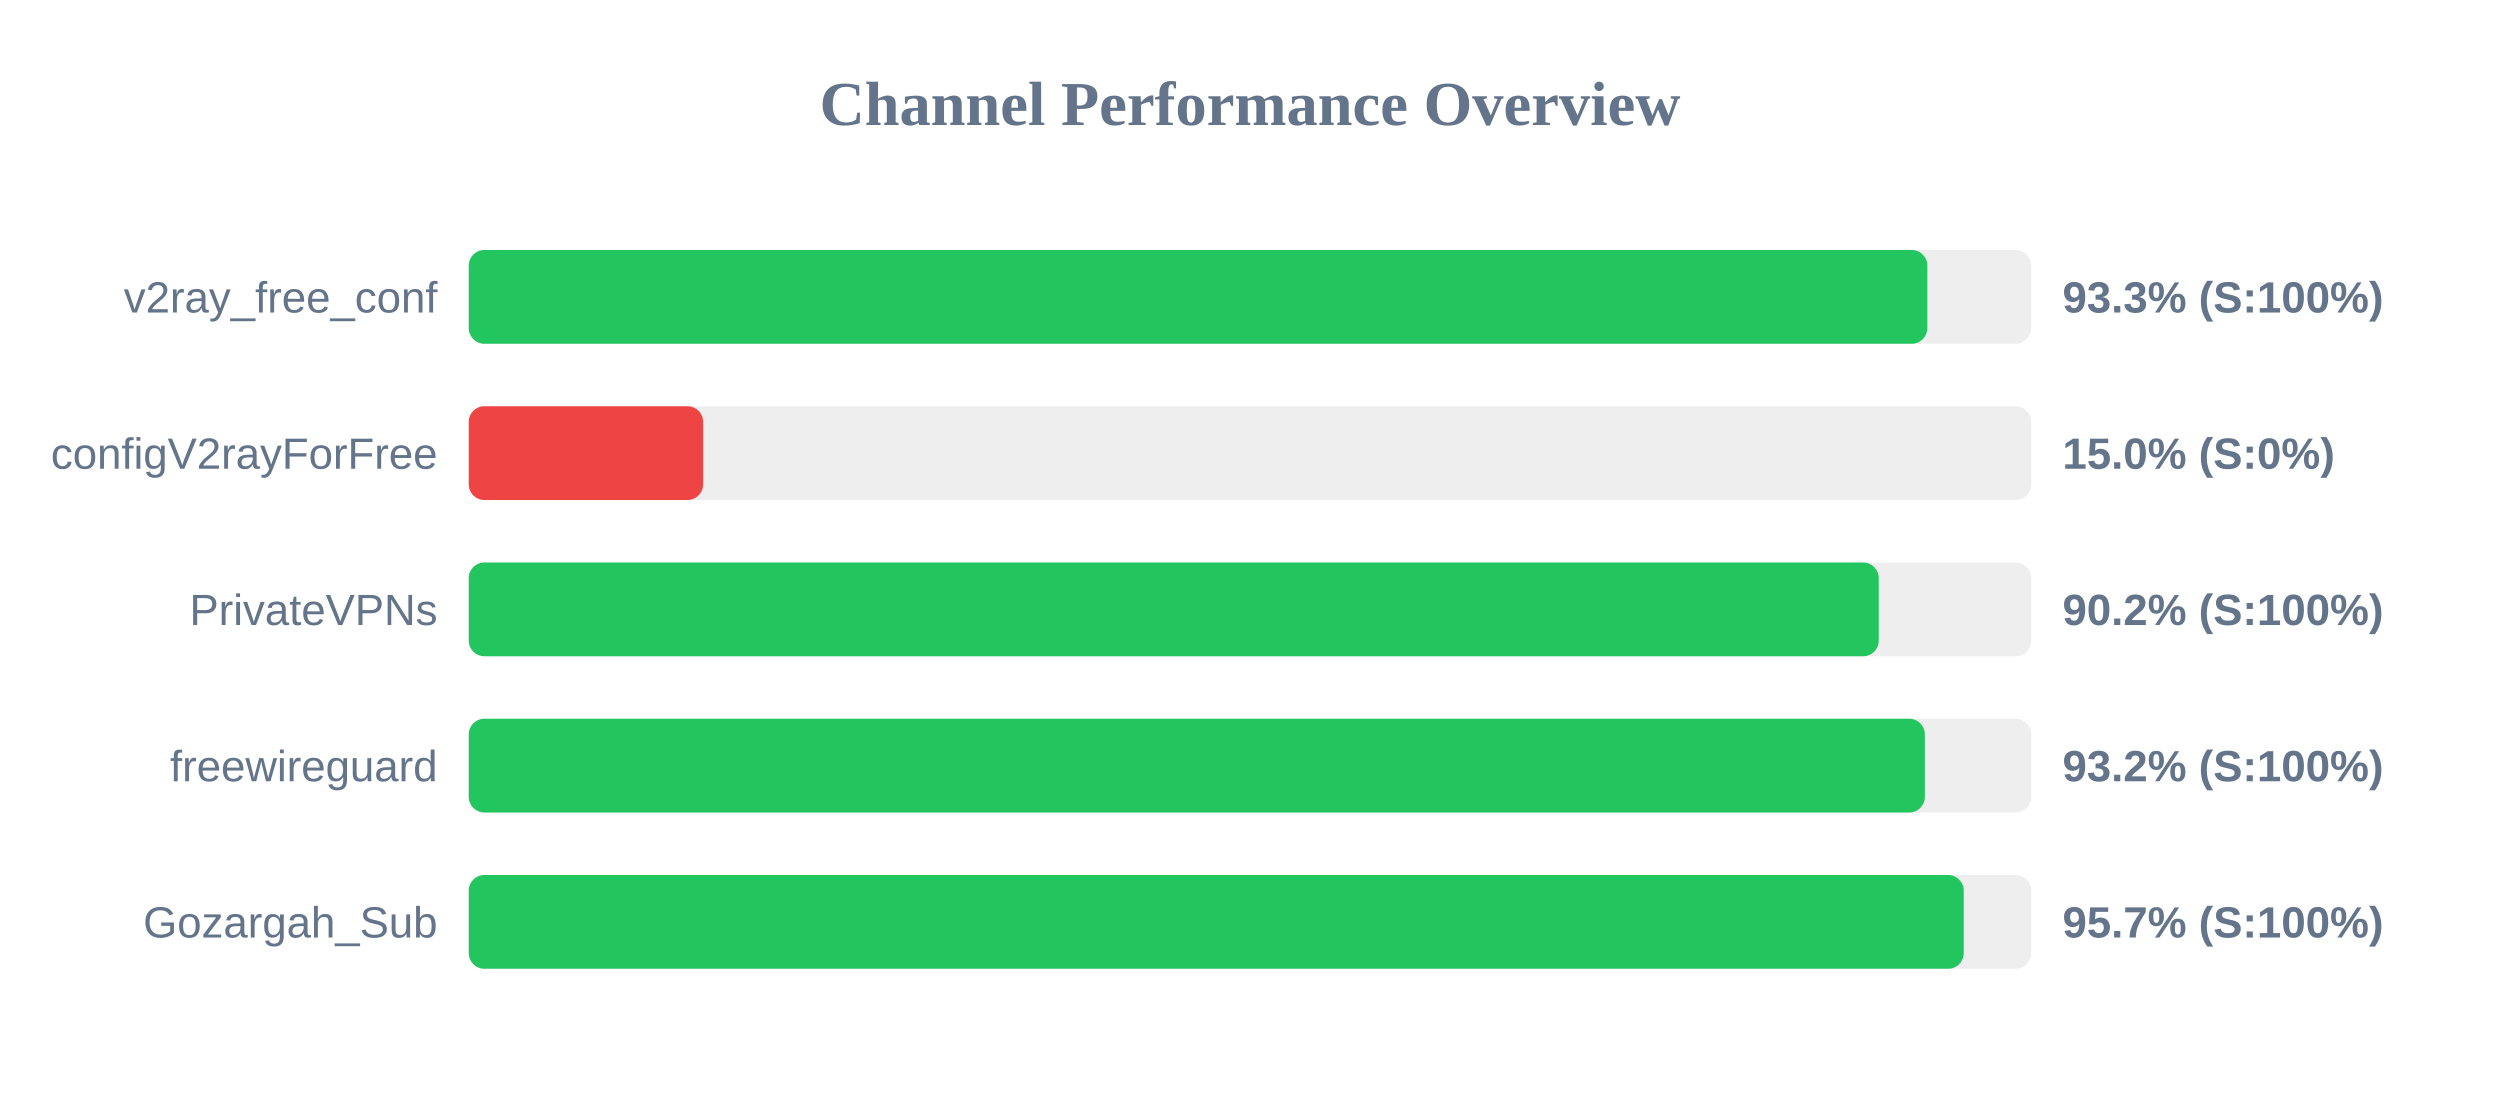
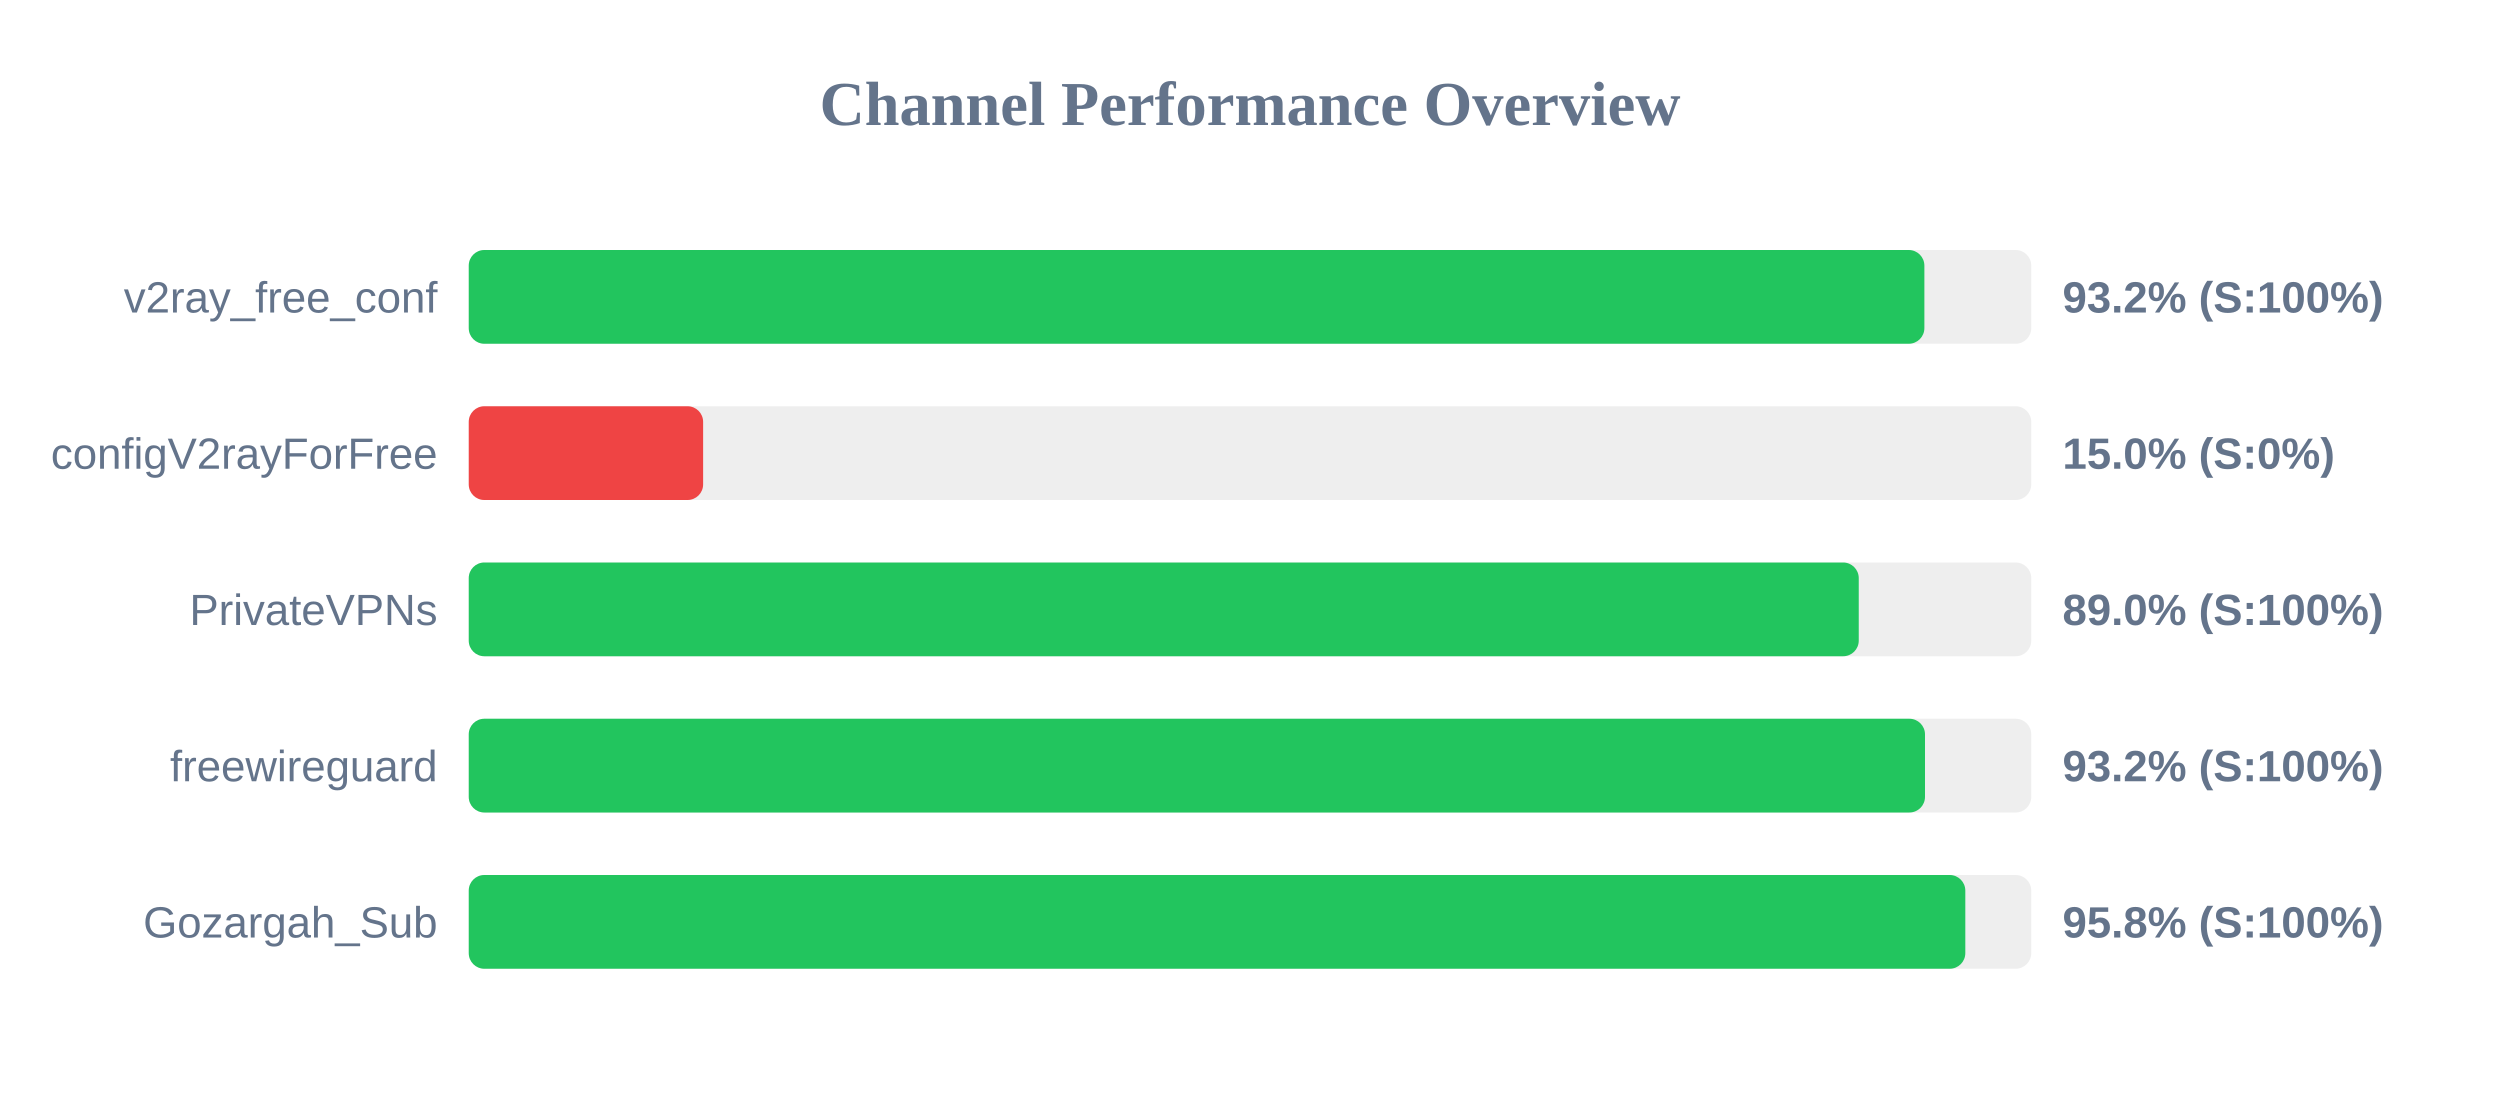
<svg xmlns="http://www.w3.org/2000/svg" width="800" height="350" version="1.1">
  <style>
        .row { font: 14px Arial; fill: #64748b; }
        .score { font: bold 14px Arial; fill: #64748b; }
    </style>
  <text x="400" y="40" text-anchor="middle" font-size="20px" font-weight="bold" fill="#64748b">Channel Performance Overview</text>
  <rect x="150" y="80" width="500" height="30" fill="#eee" rx="5" />
-   <rect x="150" y="80" width="466.75" height="30" fill="#22c55e" rx="5" />
+   <rect x="150" y="80" width="465.8" height="30" fill="#22c55e" rx="5" />
  <text x="140" y="100" text-anchor="end" class="row">v2ray_free_conf</text>
-   <text x="660" y="100" text-anchor="start" class="score">93.3% (S:100%)</text>
+   <text x="660" y="100" text-anchor="start" class="score">93.2% (S:100%)</text>
  <rect x="150" y="130" width="500" height="30" fill="#eee" rx="5" />
  <rect x="150" y="130" width="75.0" height="30" fill="#ef4444" rx="5" />
  <text x="140" y="150" text-anchor="end" class="row">configV2rayForFree</text>
  <text x="660" y="150" text-anchor="start" class="score">15.0% (S:0%)</text>
  <rect x="150" y="180" width="500" height="30" fill="#eee" rx="5" />
-   <rect x="150" y="180" width="451.2" height="30" fill="#22c55e" rx="5" />
+   <rect x="150" y="180" width="444.8" height="30" fill="#22c55e" rx="5" />
  <text x="140" y="200" text-anchor="end" class="row">PrivateVPNs</text>
-   <text x="660" y="200" text-anchor="start" class="score">90.2% (S:100%)</text>
+   <text x="660" y="200" text-anchor="start" class="score">89.0% (S:100%)</text>
  <rect x="150" y="230" width="500" height="30" fill="#eee" rx="5" />
-   <rect x="150" y="230" width="465.95" height="30" fill="#22c55e" rx="5" />
+   <rect x="150" y="230" width="466.0" height="30" fill="#22c55e" rx="5" />
  <text x="140" y="250" text-anchor="end" class="row">freewireguard</text>
  <text x="660" y="250" text-anchor="start" class="score">93.2% (S:100%)</text>
  <rect x="150" y="280" width="500" height="30" fill="#eee" rx="5" />
-   <rect x="150" y="280" width="478.4" height="30" fill="#22c55e" rx="5" />
+   <rect x="150" y="280" width="478.9" height="30" fill="#22c55e" rx="5" />
  <text x="140" y="300" text-anchor="end" class="row">Gozargah_Sub</text>
-   <text x="660" y="300" text-anchor="start" class="score">95.7% (S:100%)</text>
+   <text x="660" y="300" text-anchor="start" class="score">95.8% (S:100%)</text>
</svg>
